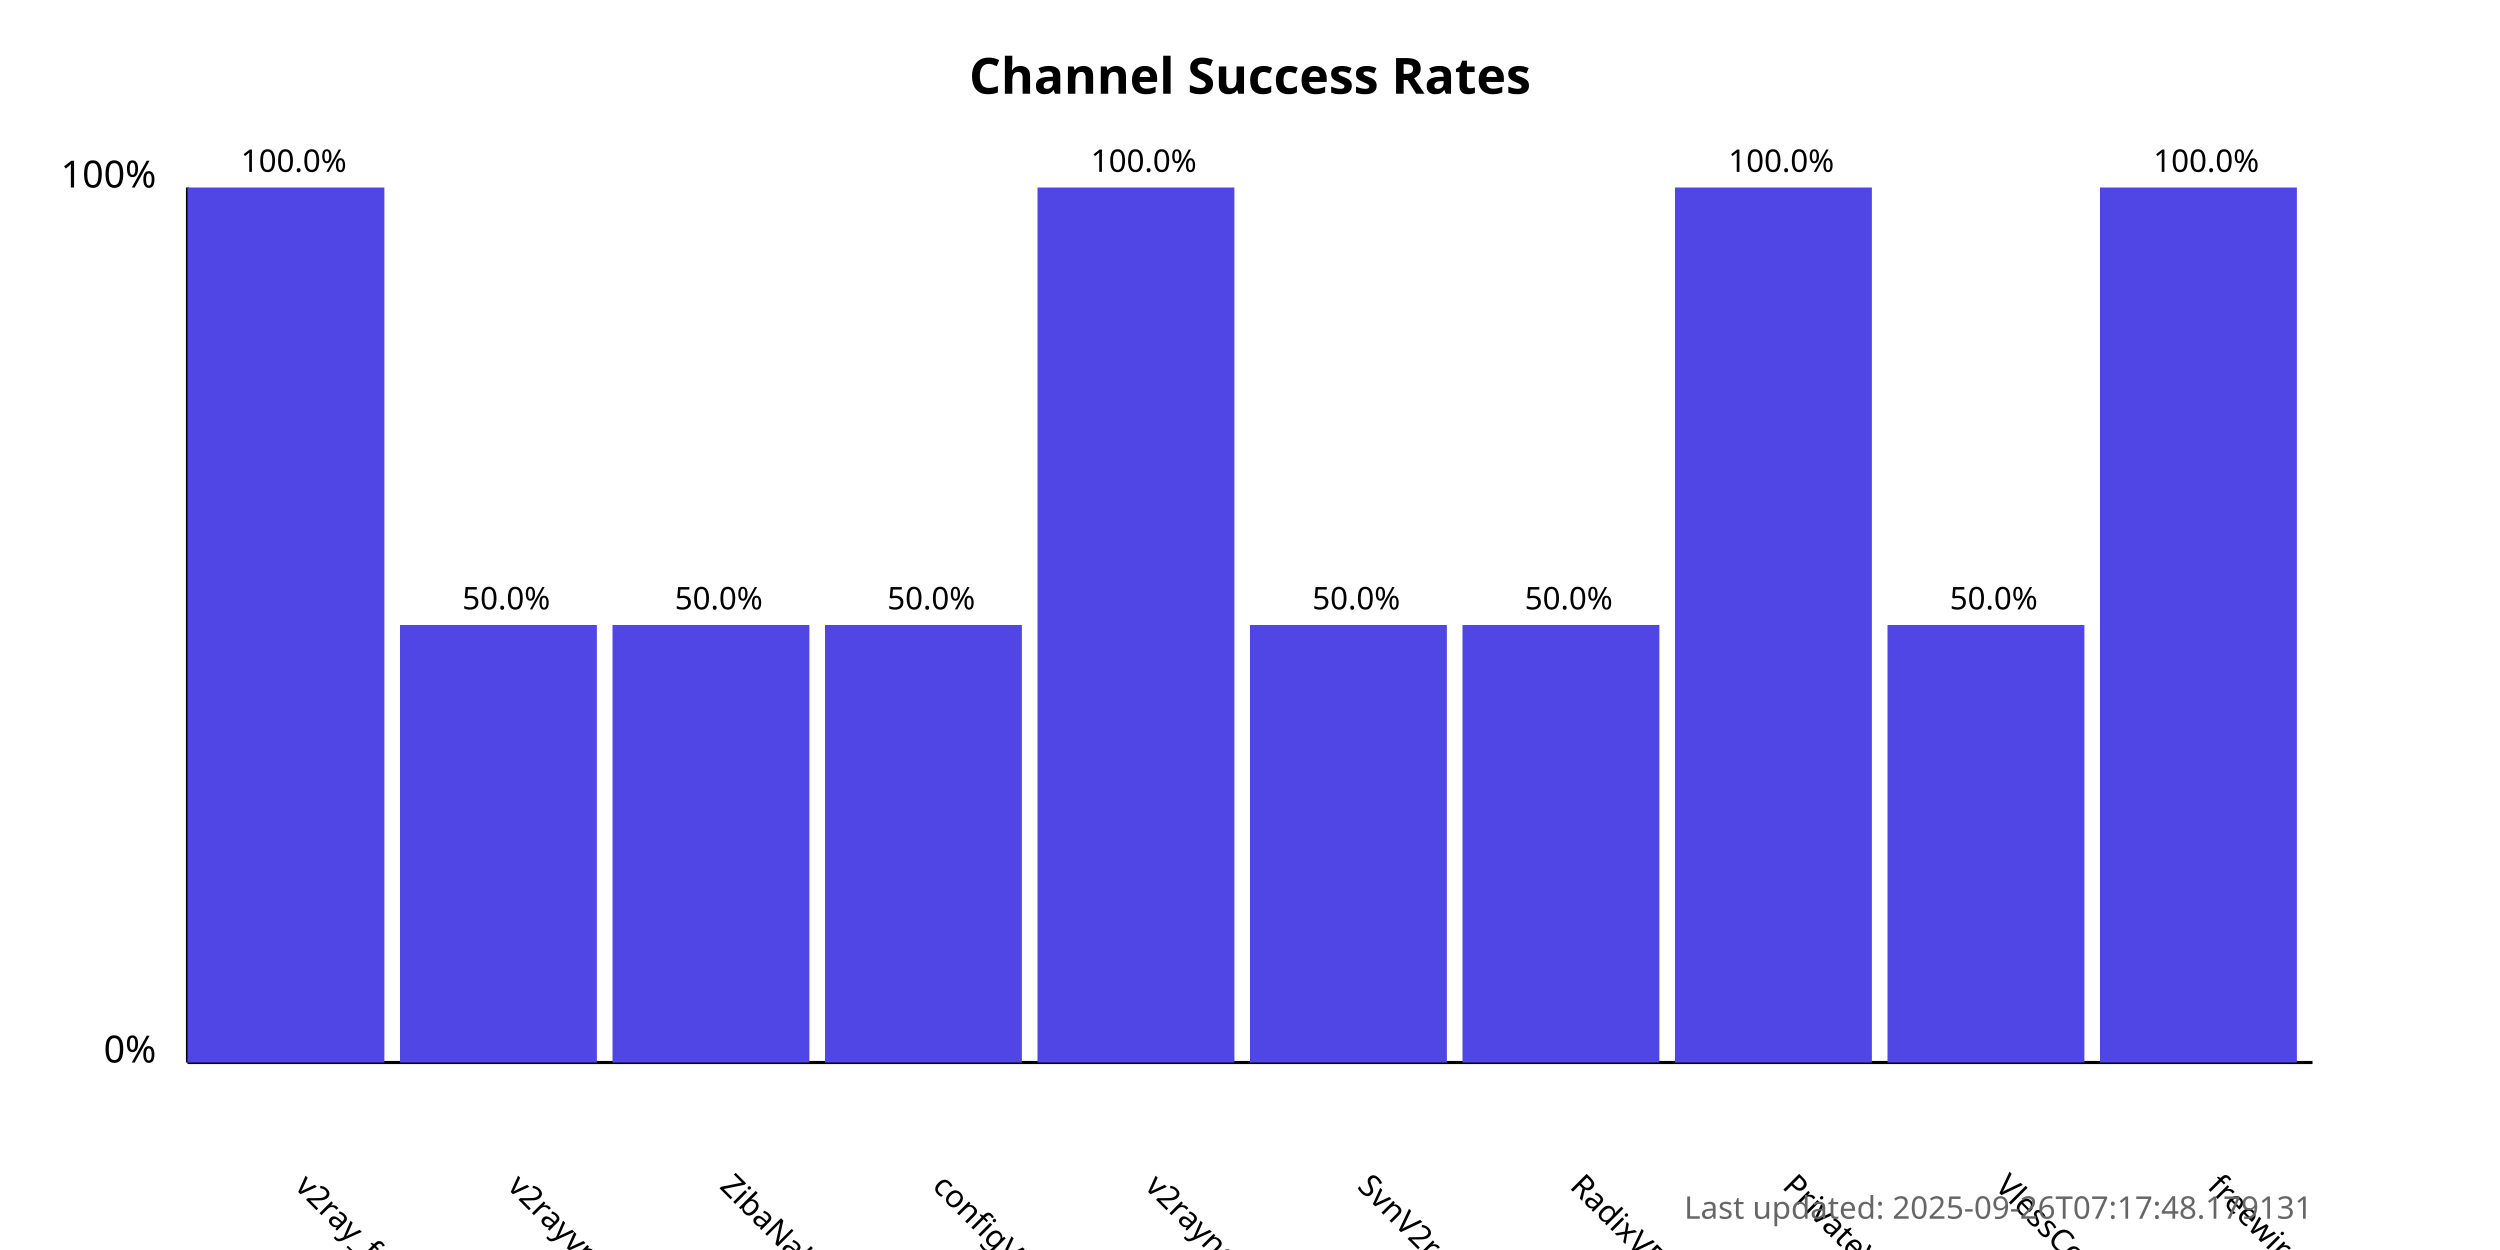
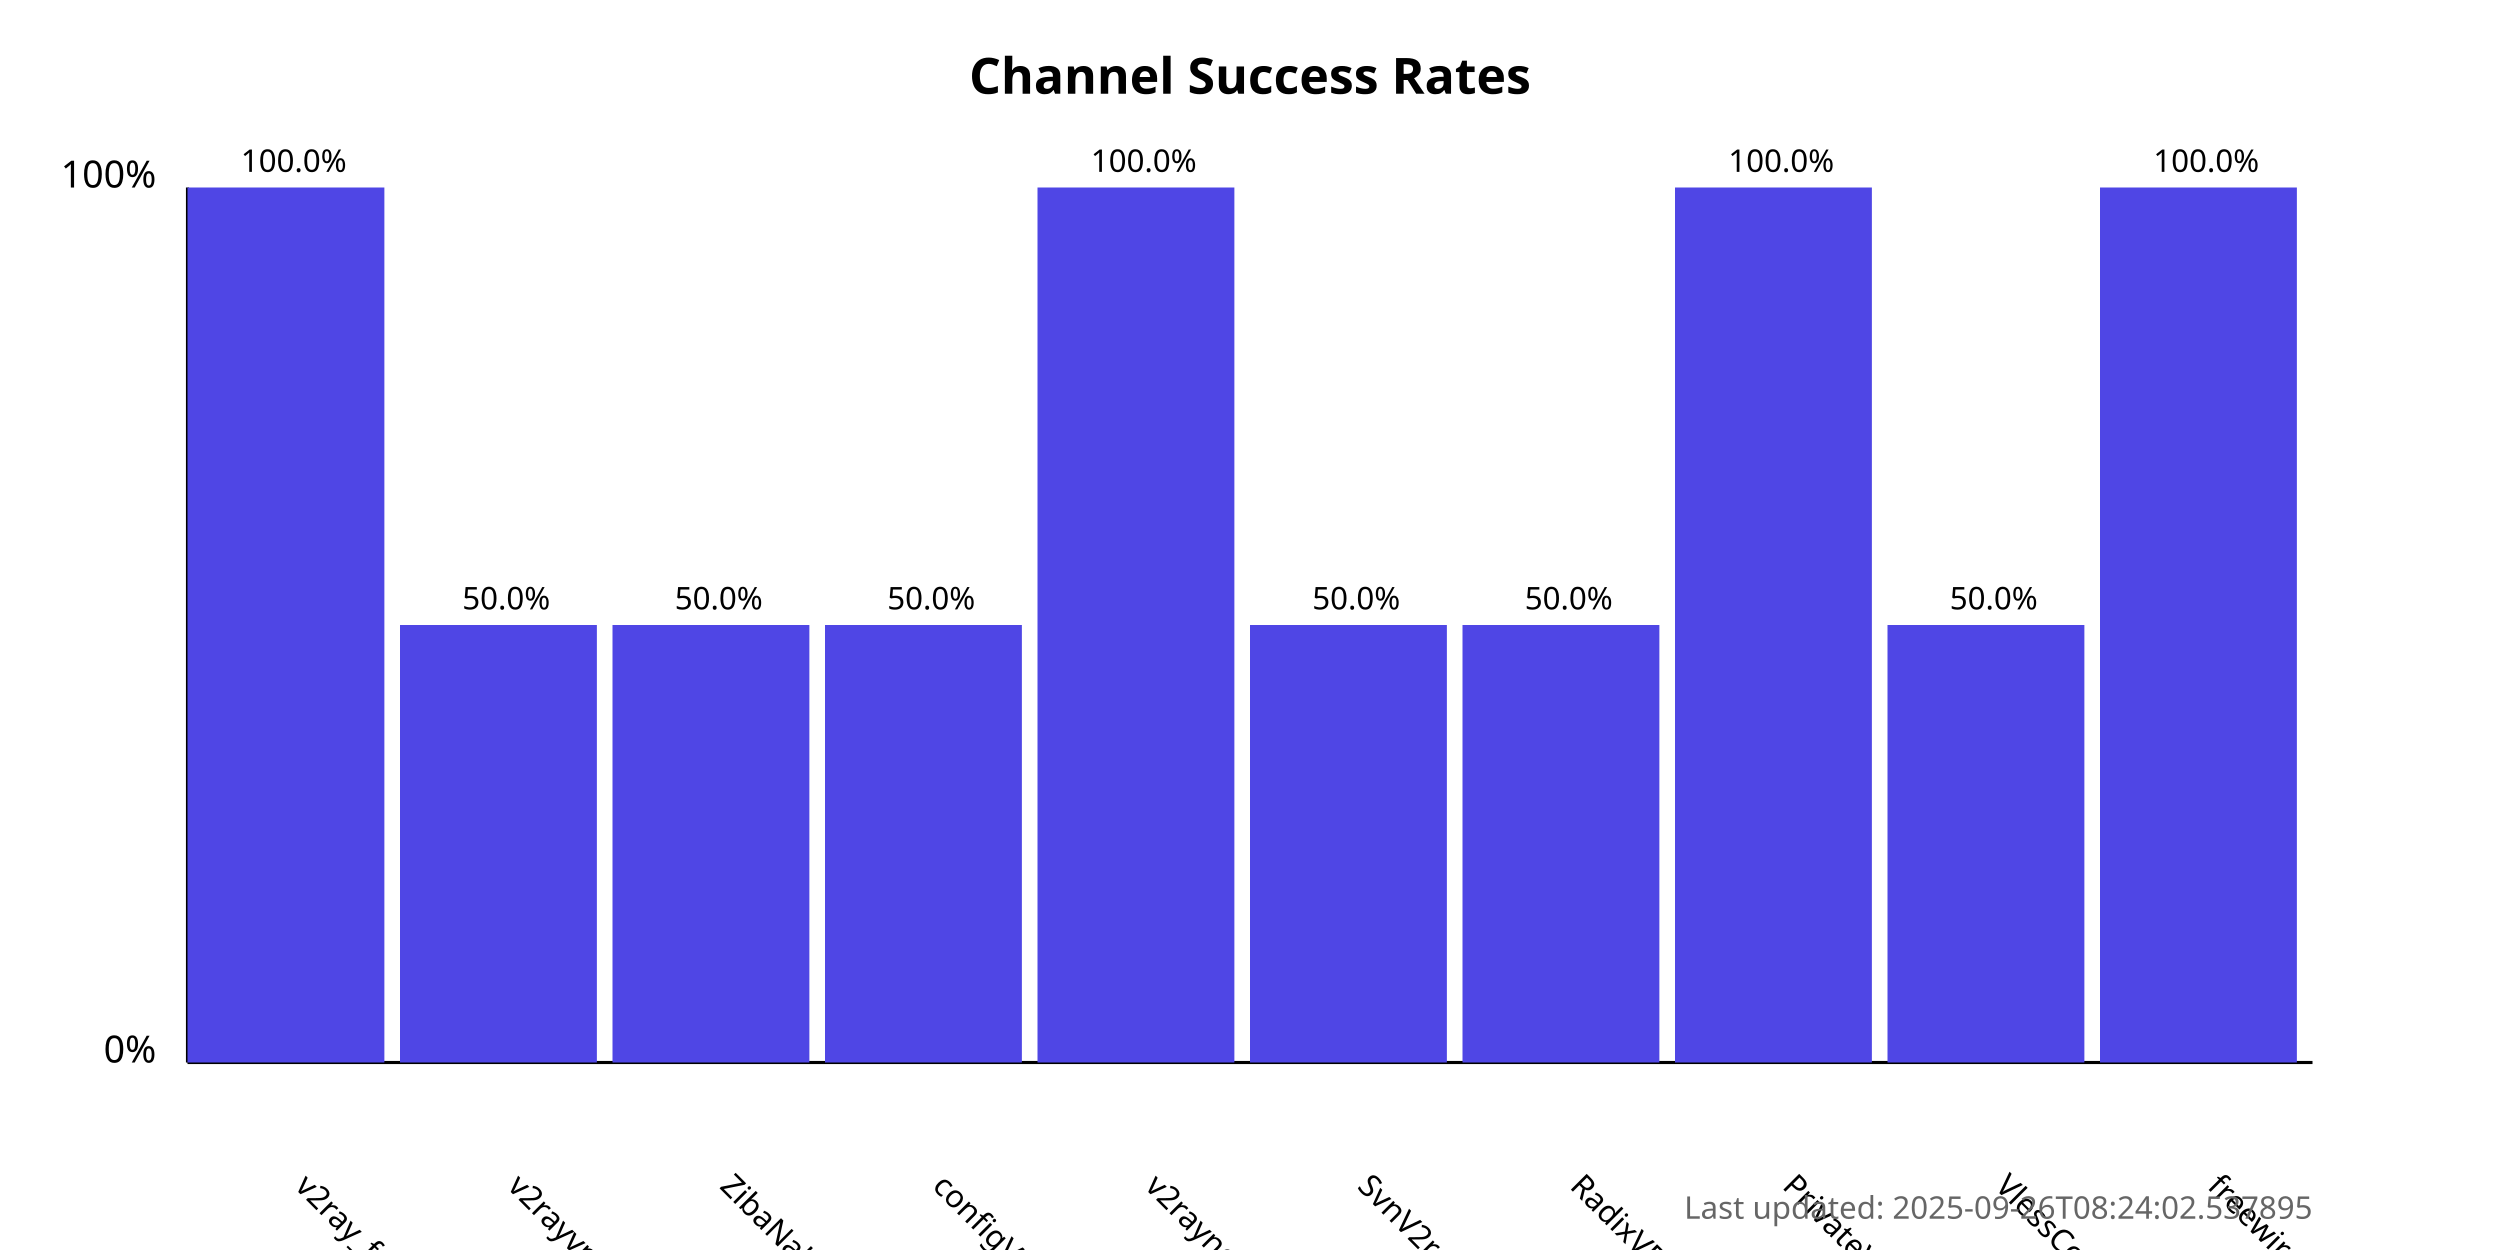
<svg xmlns="http://www.w3.org/2000/svg" width="800" height="400">
  <style>
            .chart-title { font: bold 16px sans-serif; }
            .axis-label { font: 12px sans-serif; }
            .tick-label { font: 10px sans-serif; }
            .bar { fill: #4f46e5; }
            .bar:hover { fill: #6366f1; }
            .timestamp { font: 10px sans-serif; fill: #666; }
        </style>
  <text x="400.0" y="30" text-anchor="middle" class="chart-title">
            Channel Success Rates
        </text>
  <line x1="60" y1="340" x2="60" y2="60" stroke="black" stroke-width="1" />
  <line x1="60" y1="340" x2="740" y2="340" stroke="black" stroke-width="1" />
  <text x="50" y="340" text-anchor="end" class="axis-label">0%</text>
  <text x="50" y="60" text-anchor="end" class="axis-label">100%</text>
  <g>
    <rect x="60" y="60.0" width="63.0" height="280.0" class="bar" />
    <text x="94.0" y="380" transform="rotate(45, 94.0, 380)" text-anchor="start" class="tick-label">
                v2ray_free_conf
            </text>
    <text x="94.0" y="55.0" text-anchor="middle" class="tick-label">
                100.0%
            </text>
  </g>
  <g>
    <rect x="128.0" y="200.0" width="63.0" height="140.0" class="bar" />
    <text x="162.0" y="380" transform="rotate(45, 162.0, 380)" text-anchor="start" class="tick-label">
                v2rayvpno
            </text>
    <text x="162.0" y="195.0" text-anchor="middle" class="tick-label">
                50.0%
            </text>
  </g>
  <g>
    <rect x="196.0" y="200.0" width="63.0" height="140.0" class="bar" />
    <text x="230.0" y="380" transform="rotate(45, 230.0, 380)" text-anchor="start" class="tick-label">
                ZibaNabz
            </text>
    <text x="230.0" y="195.0" text-anchor="middle" class="tick-label">
                50.0%
            </text>
  </g>
  <g>
    <rect x="264.0" y="200.0" width="63.0" height="140.0" class="bar" />
    <text x="298.0" y="380" transform="rotate(45, 298.0, 380)" text-anchor="start" class="tick-label">
                configV2rayForFree
            </text>
    <text x="298.0" y="195.0" text-anchor="middle" class="tick-label">
                50.0%
            </text>
  </g>
  <g>
    <rect x="332.0" y="60.0" width="63.0" height="280.0" class="bar" />
    <text x="366.0" y="380" transform="rotate(45, 366.0, 380)" text-anchor="start" class="tick-label">
                v2rayngvpn
            </text>
    <text x="366.0" y="55.0" text-anchor="middle" class="tick-label">
                100.0%
            </text>
  </g>
  <g>
    <rect x="400.0" y="200.0" width="63.0" height="140.0" class="bar" />
    <text x="434.0" y="380" transform="rotate(45, 434.0, 380)" text-anchor="start" class="tick-label">
                SvnV2ray
            </text>
    <text x="434.0" y="195.0" text-anchor="middle" class="tick-label">
                50.0%
            </text>
  </g>
  <g>
    <rect x="468.0" y="200.0" width="63.0" height="140.0" class="bar" />
    <text x="502.0" y="380" transform="rotate(45, 502.0, 380)" text-anchor="start" class="tick-label">
                RadixVPN
            </text>
    <text x="502.0" y="195.0" text-anchor="middle" class="tick-label">
                50.0%
            </text>
  </g>
  <g>
    <rect x="536.0" y="60.0" width="63.0" height="280.0" class="bar" />
    <text x="570.0" y="380" transform="rotate(45, 570.0, 380)" text-anchor="start" class="tick-label">
                PrivateVPNs
            </text>
    <text x="570.0" y="55.0" text-anchor="middle" class="tick-label">
                100.0%
            </text>
  </g>
  <g>
    <rect x="604.0" y="200.0" width="63.0" height="140.0" class="bar" />
    <text x="638.0" y="380" transform="rotate(45, 638.0, 380)" text-anchor="start" class="tick-label">
                VlessConfig
            </text>
    <text x="638.0" y="195.0" text-anchor="middle" class="tick-label">
                50.0%
            </text>
  </g>
  <g>
    <rect x="672.0" y="60.0" width="63.0" height="280.0" class="bar" />
    <text x="706.0" y="380" transform="rotate(45, 706.0, 380)" text-anchor="start" class="tick-label">
                freewireguard
            </text>
    <text x="706.0" y="55.0" text-anchor="middle" class="tick-label">
                100.0%
            </text>
  </g>
  <text x="740" y="390" text-anchor="end" class="timestamp">
-             Last updated: 2025-09-26T07:17:48.179131
+             Last updated: 2025-09-26T08:24:02.537895
        </text>
</svg>
